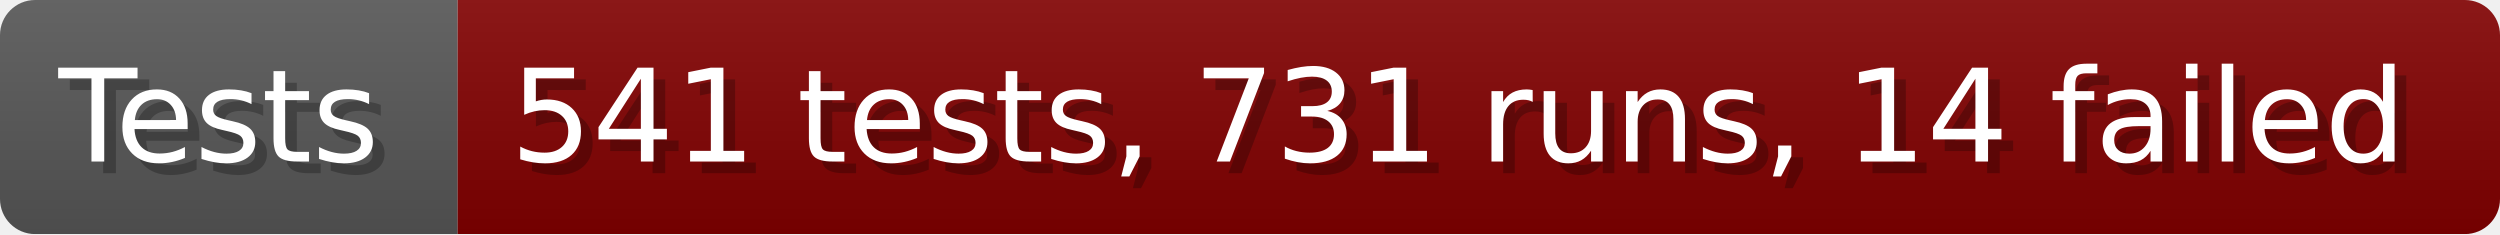
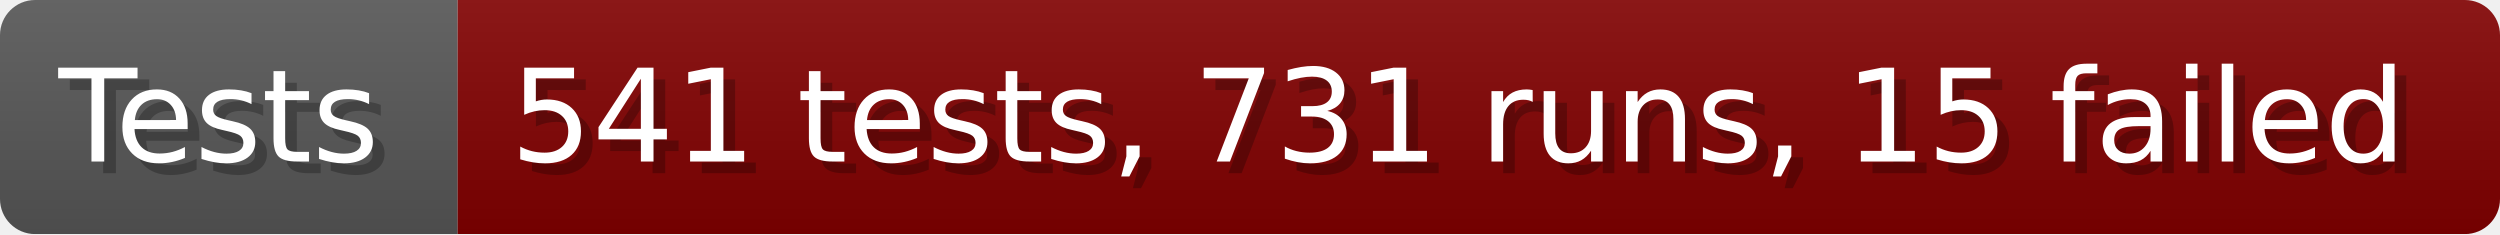
- <svg xmlns="http://www.w3.org/2000/svg" width="213.6" height="20" viewBox="0 0 2136 200" role="img" aria-label="Tests: 541 tests, 731 runs, 14 failed">
+ <svg xmlns="http://www.w3.org/2000/svg" width="213.6" height="20" viewBox="0 0 2136 200" role="img" aria-label="Tests: 541 tests, 731 runs, 15 failed">
  <linearGradient id="a" x2="0" y2="100%">
    <stop offset="0" stop-opacity=".1" stop-color="#EEE" />
    <stop offset="1" stop-opacity=".1" />
  </linearGradient>
  <mask id="m">
    <rect width="2136" height="200" rx="30" fill="#FFF" />
  </mask>
  <g mask="url(#m)">
    <rect width="391" height="200" fill="#555" />
    <rect width="1745" height="200" fill="#800000" x="391" />
    <rect width="2136" height="200" fill="url(#a)" />
  </g>
  <g aria-hidden="true" fill="#fff" text-anchor="start" font-family="Verdana,DejaVu Sans,sans-serif" font-size="110">
    <text x="60" y="148" textLength="291" fill="#000" opacity="0.25">Tests</text>
    <text x="50" y="138" textLength="291">Tests</text>
-     <text x="446" y="148" textLength="1645" fill="#000" opacity="0.25">541 tests, 731 runs, 14 failed</text>
-     <text x="436" y="138" textLength="1645">541 tests, 731 runs, 14 failed</text>
+     <text x="446" y="148" textLength="1645" fill="#000" opacity="0.25">541 tests, 731 runs, 15 failed</text>
+     <text x="436" y="138" textLength="1645">541 tests, 731 runs, 15 failed</text>
  </g>
</svg>
